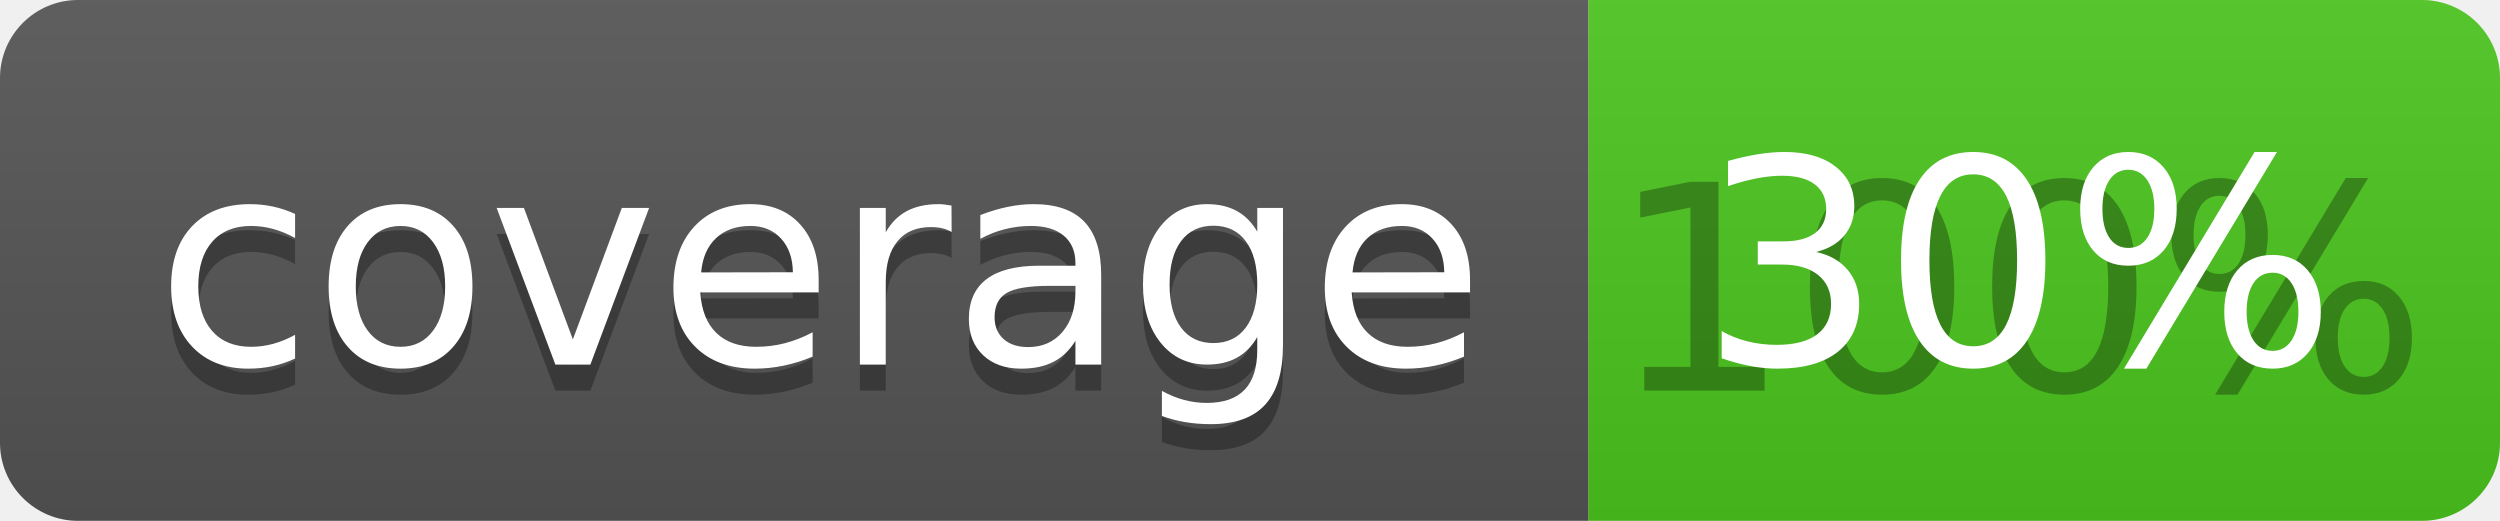
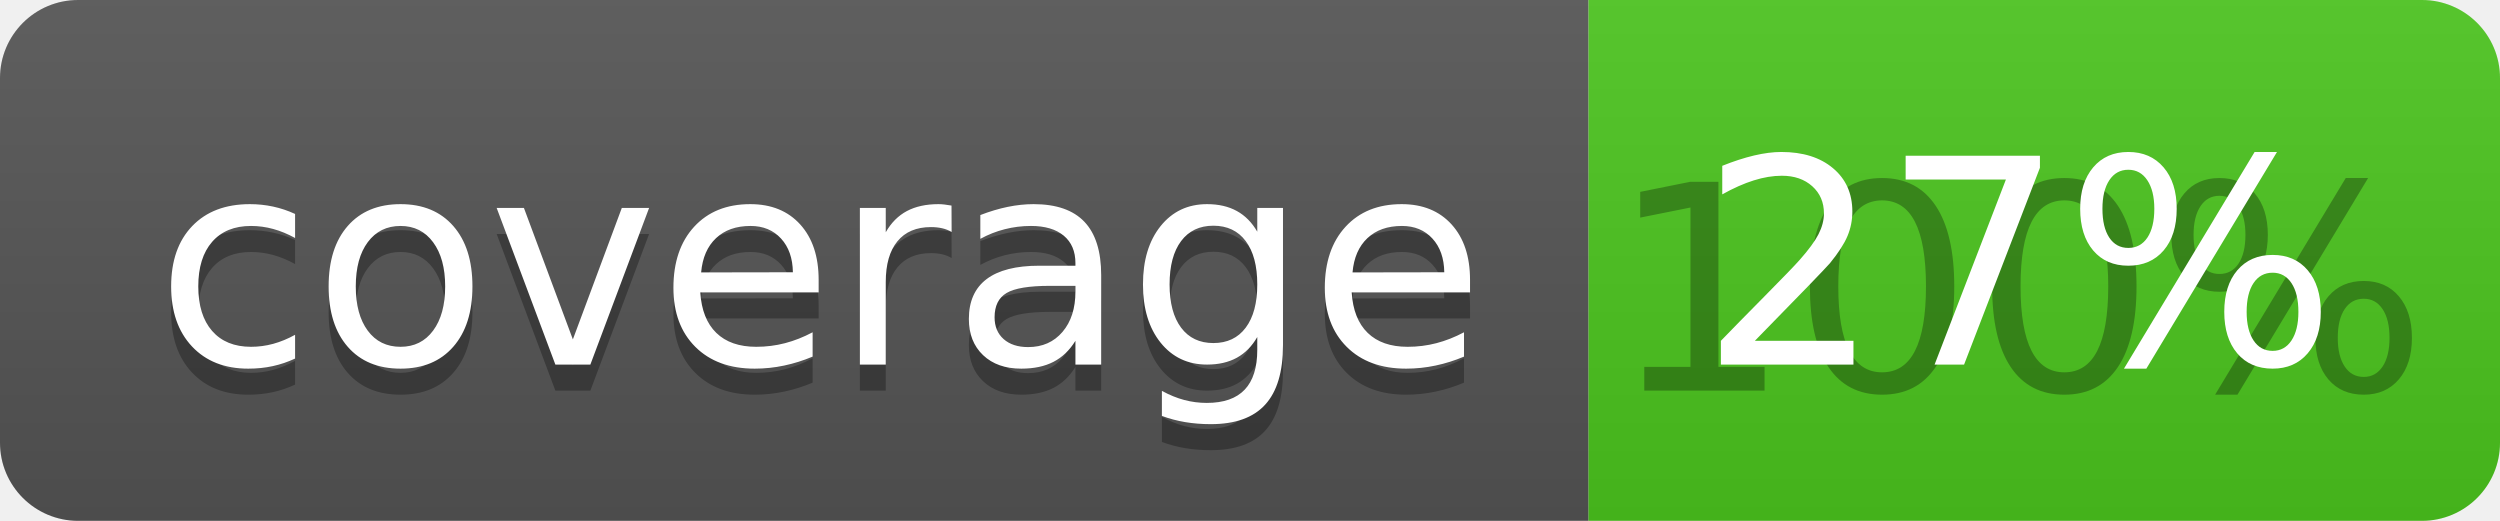
<svg xmlns="http://www.w3.org/2000/svg" width="96" height="20">
  <linearGradient id="b" x2="0" y2="100%">
    <stop offset="0" stop-color="#bbb" stop-opacity=".1" />
    <stop offset="1" stop-opacity=".1" />
  </linearGradient>
  <clipPath id="a">
    <rect width="96" height="20" rx="3" fill="#fff" />
  </clipPath>
  <g clip-path="url(#a)">
    <path fill="#555" d="M0 0h61v20H0z" />
    <path fill="#4CC61E" d="M61 0h35v20H61z" />
    <path fill="url(#b)" d="M0 0h96v20H0z" />
  </g>
  <g fill="#fff" text-anchor="middle" font-family="DejaVu Sans,Verdana,Geneva,sans-serif" font-size="110">
    <text x="315" y="150" fill="#010101" fill-opacity=".3" transform="scale(.1)" textLength="510">coverage</text>
    <text x="315" y="140" transform="scale(.1)" textLength="510">coverage</text>
    <text x="775" y="150" fill="#010101" fill-opacity=".3" transform="scale(.1)" textLength="250">100%</text>
-     <text x="775" y="140" transform="scale(.1)" textLength="250">30%</text>
+     <text x="775" y="140" transform="scale(.1)" textLength="250">27%</text>
  </g>
</svg>
